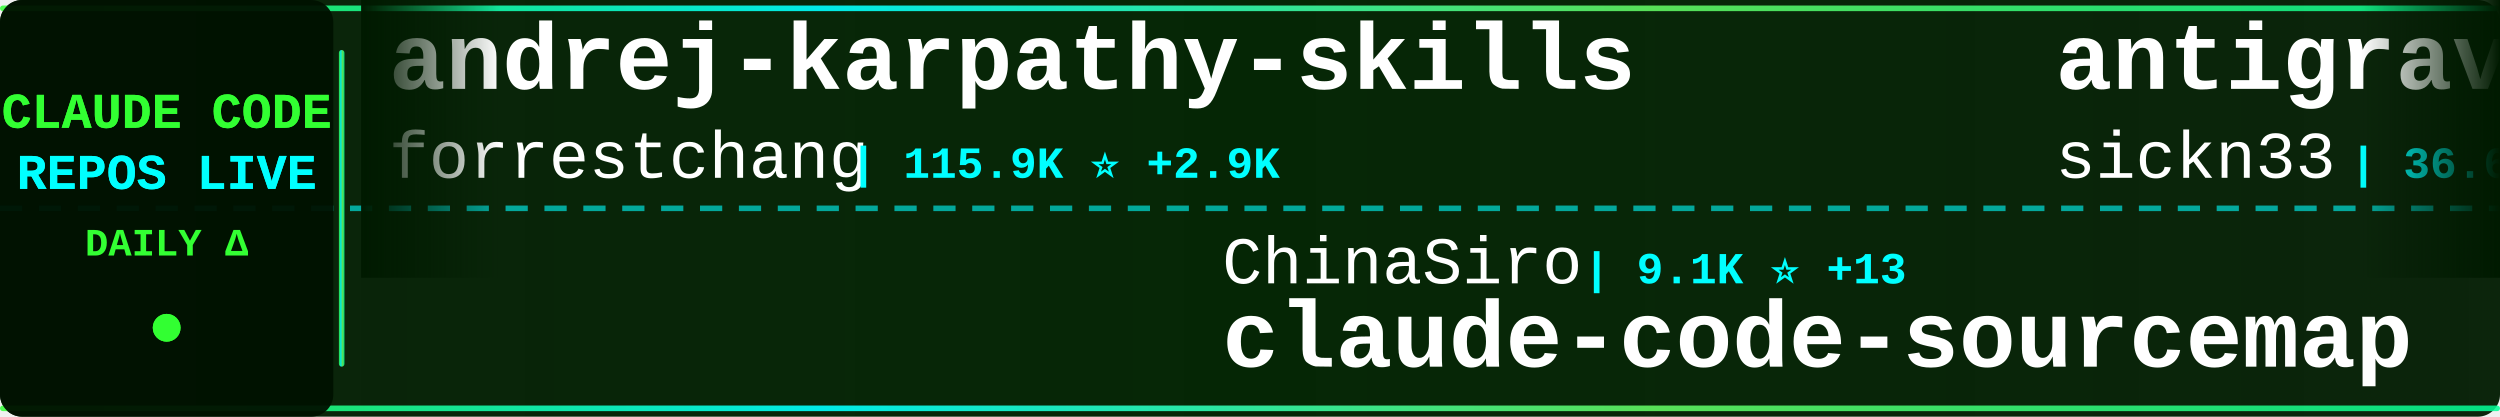
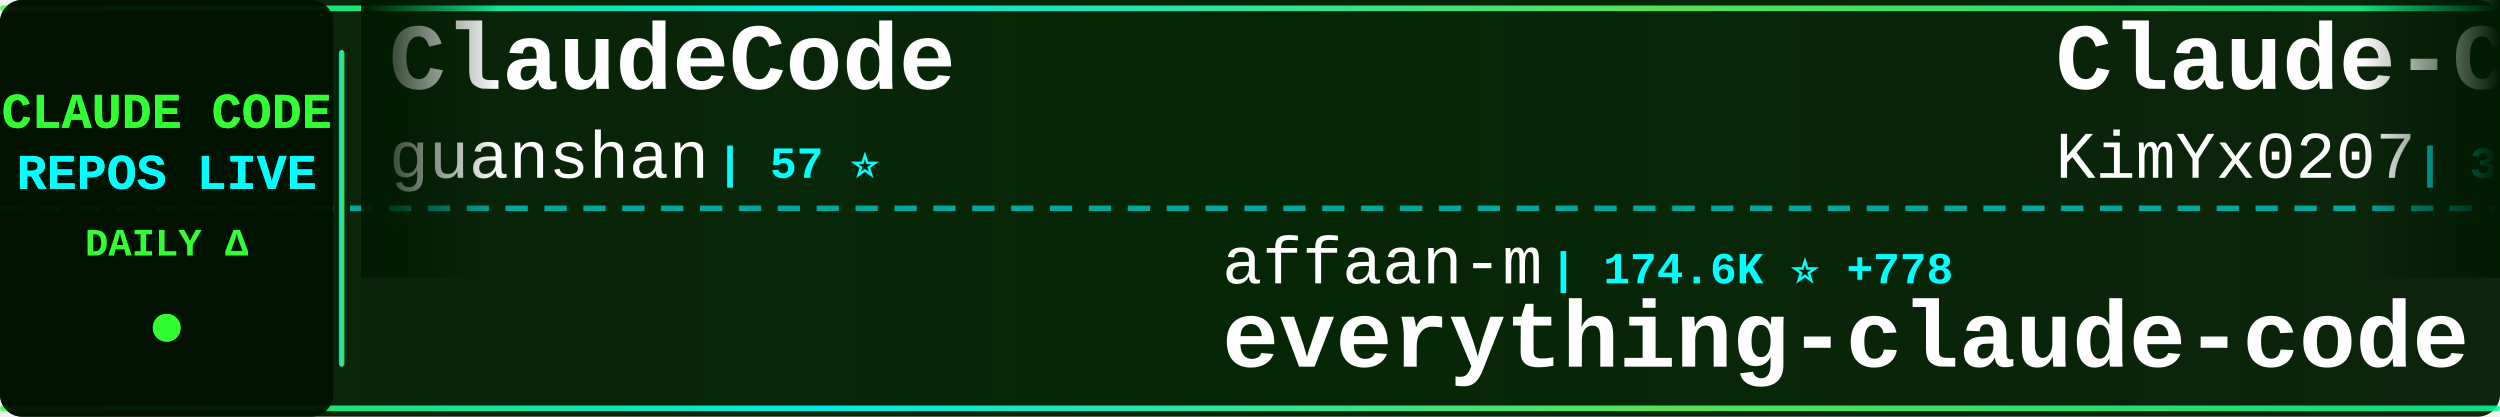
<svg xmlns="http://www.w3.org/2000/svg" width="900" height="150">
  <defs>
    <linearGradient id="tickerBg" x1="0%" y1="0%" x2="100%" y2="0%">
      <stop offset="0%" style="stop-color:#001a00;stop-opacity:0.95" />
      <stop offset="50%" style="stop-color:#002200;stop-opacity:0.98" />
      <stop offset="100%" style="stop-color:#001a00;stop-opacity:0.95" />
    </linearGradient>
    <linearGradient id="borderGrad" x1="0%" y1="0%" x2="100%" y2="0%">
      <stop offset="0%" style="stop-color:#33ff33;stop-opacity:0.85">
        <animate attributeName="stop-opacity" values="0.85;1;0.85" dur="2s" repeatCount="indefinite" />
      </stop>
      <stop offset="33%" style="stop-color:#00ffff;stop-opacity:0.9">
        <animate attributeName="stop-opacity" values="0.9;1;0.9" dur="2.2s" repeatCount="indefinite" />
      </stop>
      <stop offset="66%" style="stop-color:#66ff66;stop-opacity:0.85">
        <animate attributeName="stop-opacity" values="0.85;1;0.85" dur="1.8s" repeatCount="indefinite" />
      </stop>
      <stop offset="100%" style="stop-color:#00ff99;stop-opacity:0.85">
        <animate attributeName="stop-opacity" values="0.85;1;0.85" dur="2s" repeatCount="indefinite" />
      </stop>
    </linearGradient>
    <filter id="textGlow">
      <feGaussianBlur stdDeviation="0.1" result="coloredBlur" />
      <feMerge>
        <feMergeNode in="coloredBlur" />
        <feMergeNode in="SourceGraphic" />
      </feMerge>
    </filter>
    <filter id="metricGlow">
      <feGaussianBlur stdDeviation="0.2" result="coloredBlur" />
      <feMerge>
        <feMergeNode in="coloredBlur" />
        <feMergeNode in="SourceGraphic" />
      </feMerge>
    </filter>
    <linearGradient id="leftFade" x1="0%" y1="0%" x2="100%" y2="0%">
      <stop offset="0%" style="stop-color:#001a00;stop-opacity:1" />
      <stop offset="100%" style="stop-color:#001a00;stop-opacity:0" />
    </linearGradient>
    <linearGradient id="rightFade" x1="0%" y1="0%" x2="100%" y2="0%">
      <stop offset="0%" style="stop-color:#001a00;stop-opacity:0" />
      <stop offset="100%" style="stop-color:#001a00;stop-opacity:1" />
    </linearGradient>
  </defs>
  <rect width="900" height="150" fill="url(#tickerBg)" rx="8" />
  <rect x="0" y="2" width="900" height="2" fill="url(#borderGrad)" rx="1" />
  <rect x="0" y="146" width="900" height="2" fill="url(#borderGrad)" rx="1" />
  <line x1="0" y1="75" x2="900" y2="75" stroke="#00ffff" stroke-width="2" stroke-dasharray="8 6" opacity="0.6" />
  <rect x="0" y="0" width="120" height="150" fill="#001100" opacity="0.95" rx="8" />
  <text x="60" y="46" font-family="'Courier New', monospace" font-size="18" font-weight="bold" fill="#33ff33" text-anchor="middle" filter="url(#textGlow)">
    CLAUDE CODE
  </text>
  <text x="60" y="68" font-family="'Courier New', monospace" font-size="18" font-weight="bold" fill="#00ffff" text-anchor="middle" filter="url(#textGlow)">
    REPOS LIVE
  </text>
  <text x="60" y="92" font-family="'Courier New', monospace" font-size="14" font-weight="bold" fill="#33ff33" text-anchor="middle">
    DAILY Δ
  </text>
  <circle cx="60" cy="118" r="5" fill="#33ff33" filter="url(#metricGlow)">
    <animate attributeName="r" values="4;6;4" dur="1.5s" repeatCount="indefinite" />
    <animate attributeName="opacity" values="0.6;1;0.6" dur="1.5s" repeatCount="indefinite" />
  </circle>
  <rect x="122" y="18" width="2" height="114" fill="url(#borderGrad)" rx="1" />
  <clipPath id="tickerClip">
    <rect x="130" y="0" width="770" height="150" />
  </clipPath>
  <g clip-path="url(#tickerClip)">
    <g id="tickerItems">
      <animateTransform attributeName="transform" attributeType="XML" type="translate" from="0 0" to="-3000 0" dur="54s" repeatCount="indefinite" />
      <g transform="translate(0, 0)">
-         <text x="140" y="32" font-family="'Courier New', monospace" font-size="34" font-weight="bold" fill="#ffffff">andrej-karpathy-skills</text>
-         <text x="140" y="64" font-family="'Courier New', monospace" font-size="24" font-weight="normal" fill="#ffffff" opacity="1.0">forrestchang</text>
-         <text x="306" y="64" font-family="'Courier New', monospace" font-size="16" font-weight="bold" fill="#00ffff"> | 115.9K ⭐ +2.9K</text>
+         <text x="140" y="32" font-family="'Courier New', monospace" font-size="34" font-weight="bold" fill="#ffffff">ClaudeCode</text>
+         <text x="140" y="64" font-family="'Courier New', monospace" font-size="24" font-weight="normal" fill="#ffffff" opacity="1.0">guanshan</text>
+         <text x="258" y="64" font-family="'Courier New', monospace" font-size="16" font-weight="bold" fill="#00ffff"> | 57 ⭐</text>
      </g>
      <g transform="translate(300, 0)">
-         <text x="140" y="102" font-family="'Courier New', monospace" font-size="24" font-weight="normal" fill="#ffffff" opacity="1.0">ChinaSiro</text>
-         <text x="270" y="102" font-family="'Courier New', monospace" font-size="16" font-weight="bold" fill="#00ffff"> | 9.1K ⭐ +13</text>
-         <text x="140" y="132" font-family="'Courier New', monospace" font-size="34" font-weight="bold" fill="#ffffff">claude-code-sourcemap</text>
+         <text x="140" y="102" font-family="'Courier New', monospace" font-size="24" font-weight="normal" fill="#ffffff" opacity="1.0">affaan-m</text>
+         <text x="258" y="102" font-family="'Courier New', monospace" font-size="16" font-weight="bold" fill="#00ffff"> | 174.6K ⭐ +778</text>
+         <text x="140" y="132" font-family="'Courier New', monospace" font-size="34" font-weight="bold" fill="#ffffff">everything-claude-code</text>
      </g>
      <g transform="translate(600, 0)">
-         <text x="140" y="32" font-family="'Courier New', monospace" font-size="34" font-weight="bold" fill="#ffffff">antigravity-awesome-skil...</text>
-         <text x="140" y="64" font-family="'Courier New', monospace" font-size="24" font-weight="normal" fill="#ffffff" opacity="1.0">sickn33</text>
-         <text x="246" y="64" font-family="'Courier New', monospace" font-size="16" font-weight="bold" fill="#00ffff"> | 36.6K ⭐ +157</text>
+         <text x="140" y="32" font-family="'Courier New', monospace" font-size="34" font-weight="bold" fill="#ffffff">Claude-Code-x-OpenClaw-G...</text>
+         <text x="140" y="64" font-family="'Courier New', monospace" font-size="24" font-weight="normal" fill="#ffffff" opacity="1.0">KimYx0207</text>
+         <text x="270" y="64" font-family="'Courier New', monospace" font-size="16" font-weight="bold" fill="#00ffff"> | 3.7K ⭐ +28</text>
      </g>
      <g transform="translate(900, 0)">
-         <text x="140" y="102" font-family="'Courier New', monospace" font-size="24" font-weight="normal" fill="#ffffff" opacity="1.0">Yuyz0112</text>
-         <text x="258" y="102" font-family="'Courier New', monospace" font-size="16" font-weight="bold" fill="#00ffff"> | 2.4K ⭐ +1</text>
-         <text x="140" y="132" font-family="'Courier New', monospace" font-size="34" font-weight="bold" fill="#ffffff">claude-code-reverse</text>
+         <text x="140" y="102" font-family="'Courier New', monospace" font-size="24" font-weight="normal" fill="#ffffff" opacity="1.0">fazxes</text>
+         <text x="234" y="102" font-family="'Courier New', monospace" font-size="16" font-weight="bold" fill="#00ffff"> | 213 ⭐ +1</text>
+         <text x="140" y="132" font-family="'Courier New', monospace" font-size="34" font-weight="bold" fill="#ffffff">Claude-code</text>
      </g>
      <g transform="translate(1200, 0)">
-         <text x="140" y="32" font-family="'Courier New', monospace" font-size="34" font-weight="bold" fill="#ffffff">collection-claude-code-s...</text>
-         <text x="140" y="64" font-family="'Courier New', monospace" font-size="24" font-weight="normal" fill="#ffffff" opacity="1.0">chauncygu</text>
-         <text x="270" y="64" font-family="'Courier New', monospace" font-size="16" font-weight="bold" fill="#00ffff"> | 2.4K ⭐ +6</text>
+         <text x="140" y="32" font-family="'Courier New', monospace" font-size="34" font-weight="bold" fill="#ffffff">claude-skills</text>
+         <text x="140" y="64" font-family="'Courier New', monospace" font-size="24" font-weight="normal" fill="#ffffff" opacity="1.0">alirezarezvani</text>
+         <text x="330" y="64" font-family="'Courier New', monospace" font-size="16" font-weight="bold" fill="#00ffff"> | 13.9K ⭐ +92</text>
      </g>
      <g transform="translate(1500, 0)">
-         <text x="140" y="102" font-family="'Courier New', monospace" font-size="24" font-weight="normal" fill="#ffffff" opacity="1.0">alirezarezvani</text>
-         <text x="330" y="102" font-family="'Courier New', monospace" font-size="16" font-weight="bold" fill="#00ffff"> | 13.9K ⭐ +93</text>
-         <text x="140" y="132" font-family="'Courier New', monospace" font-size="34" font-weight="bold" fill="#ffffff">claude-skills</text>
+         <text x="140" y="102" font-family="'Courier New', monospace" font-size="24" font-weight="normal" fill="#ffffff" opacity="1.0">chiragjoshi12</text>
+         <text x="318" y="102" font-family="'Courier New', monospace" font-size="16" font-weight="bold" fill="#00ffff"> | 195 ⭐</text>
+         <text x="140" y="132" font-family="'Courier New', monospace" font-size="34" font-weight="bold" fill="#ffffff">claude-code</text>
      </g>
      <g transform="translate(1800, 0)">
-         <text x="140" y="32" font-family="'Courier New', monospace" font-size="34" font-weight="bold" fill="#ffffff">claude-code-pm-course</text>
-         <text x="140" y="64" font-family="'Courier New', monospace" font-size="24" font-weight="normal" fill="#ffffff" opacity="1.0">carlvellotti</text>
-         <text x="306" y="64" font-family="'Courier New', monospace" font-size="16" font-weight="bold" fill="#00ffff"> | 2.0K ⭐ +2</text>
+         <text x="140" y="32" font-family="'Courier New', monospace" font-size="34" font-weight="bold" fill="#ffffff">claude-code-reverse</text>
+         <text x="140" y="64" font-family="'Courier New', monospace" font-size="24" font-weight="normal" fill="#ffffff" opacity="1.0">Yuyz0112</text>
+         <text x="258" y="64" font-family="'Courier New', monospace" font-size="16" font-weight="bold" fill="#00ffff"> | 2.4K ⭐</text>
      </g>
      <g transform="translate(2100, 0)">
-         <text x="140" y="102" font-family="'Courier New', monospace" font-size="24" font-weight="normal" fill="#ffffff" opacity="1.0">bfly123</text>
-         <text x="246" y="102" font-family="'Courier New', monospace" font-size="16" font-weight="bold" fill="#00ffff"> | 2.5K ⭐ +10</text>
-         <text x="140" y="132" font-family="'Courier New', monospace" font-size="34" font-weight="bold" fill="#ffffff">claude_codex_bridge</text>
+         <text x="140" y="102" font-family="'Courier New', monospace" font-size="24" font-weight="normal" fill="#ffffff" opacity="1.0">777genius</text>
+         <text x="270" y="102" font-family="'Courier New', monospace" font-size="16" font-weight="bold" fill="#00ffff"> | 907 ⭐</text>
+         <text x="140" y="132" font-family="'Courier New', monospace" font-size="34" font-weight="bold" fill="#ffffff">claude-code-source-code</text>
      </g>
      <g transform="translate(2400, 0)">
-         <text x="140" y="32" font-family="'Courier New', monospace" font-size="34" font-weight="bold" fill="#ffffff">claude-code-security-rev...</text>
-         <text x="140" y="64" font-family="'Courier New', monospace" font-size="24" font-weight="normal" fill="#ffffff" opacity="1.0">anthropics</text>
-         <text x="282" y="64" font-family="'Courier New', monospace" font-size="16" font-weight="bold" fill="#00ffff"> | 4.5K ⭐ +18</text>
+         <text x="140" y="32" font-family="'Courier New', monospace" font-size="34" font-weight="bold" fill="#ffffff">claude-code-system-promp...</text>
+         <text x="140" y="64" font-family="'Courier New', monospace" font-size="24" font-weight="normal" fill="#ffffff" opacity="1.0">Piebald-AI</text>
+         <text x="282" y="64" font-family="'Courier New', monospace" font-size="16" font-weight="bold" fill="#00ffff"> | 10.0K ⭐ +44</text>
      </g>
      <g transform="translate(2700, 0)">
-         <text x="140" y="102" font-family="'Courier New', monospace" font-size="24" font-weight="normal" fill="#ffffff" opacity="1.0">freestylefly</text>
-         <text x="306" y="102" font-family="'Courier New', monospace" font-size="16" font-weight="bold" fill="#00ffff"> | 124 ⭐</text>
+         <text x="140" y="102" font-family="'Courier New', monospace" font-size="24" font-weight="normal" fill="#ffffff" opacity="1.0">anthropics</text>
+         <text x="282" y="102" font-family="'Courier New', monospace" font-size="16" font-weight="bold" fill="#00ffff"> | 121.0K ⭐ +365</text>
        <text x="140" y="132" font-family="'Courier New', monospace" font-size="34" font-weight="bold" fill="#ffffff">claude-code</text>
      </g>
      <g transform="translate(3000, 0)">
-         <text x="140" y="32" font-family="'Courier New', monospace" font-size="34" font-weight="bold" fill="#ffffff">andrej-karpathy-skills</text>
-         <text x="140" y="64" font-family="'Courier New', monospace" font-size="24" font-weight="normal" fill="#ffffff" opacity="1.0">forrestchang</text>
-         <text x="306" y="64" font-family="'Courier New', monospace" font-size="16" font-weight="bold" fill="#00ffff"> | 115.9K ⭐ +2.9K</text>
+         <text x="140" y="32" font-family="'Courier New', monospace" font-size="34" font-weight="bold" fill="#ffffff">ClaudeCode</text>
+         <text x="140" y="64" font-family="'Courier New', monospace" font-size="24" font-weight="normal" fill="#ffffff" opacity="1.0">guanshan</text>
+         <text x="258" y="64" font-family="'Courier New', monospace" font-size="16" font-weight="bold" fill="#00ffff"> | 57 ⭐</text>
      </g>
      <g transform="translate(3300, 0)">
-         <text x="140" y="102" font-family="'Courier New', monospace" font-size="24" font-weight="normal" fill="#ffffff" opacity="1.0">ChinaSiro</text>
-         <text x="270" y="102" font-family="'Courier New', monospace" font-size="16" font-weight="bold" fill="#00ffff"> | 9.1K ⭐ +13</text>
-         <text x="140" y="132" font-family="'Courier New', monospace" font-size="34" font-weight="bold" fill="#ffffff">claude-code-sourcemap</text>
+         <text x="140" y="102" font-family="'Courier New', monospace" font-size="24" font-weight="normal" fill="#ffffff" opacity="1.0">affaan-m</text>
+         <text x="258" y="102" font-family="'Courier New', monospace" font-size="16" font-weight="bold" fill="#00ffff"> | 174.6K ⭐ +778</text>
+         <text x="140" y="132" font-family="'Courier New', monospace" font-size="34" font-weight="bold" fill="#ffffff">everything-claude-code</text>
      </g>
      <g transform="translate(3600, 0)">
-         <text x="140" y="32" font-family="'Courier New', monospace" font-size="34" font-weight="bold" fill="#ffffff">antigravity-awesome-skil...</text>
-         <text x="140" y="64" font-family="'Courier New', monospace" font-size="24" font-weight="normal" fill="#ffffff" opacity="1.0">sickn33</text>
-         <text x="246" y="64" font-family="'Courier New', monospace" font-size="16" font-weight="bold" fill="#00ffff"> | 36.6K ⭐ +157</text>
+         <text x="140" y="32" font-family="'Courier New', monospace" font-size="34" font-weight="bold" fill="#ffffff">Claude-Code-x-OpenClaw-G...</text>
+         <text x="140" y="64" font-family="'Courier New', monospace" font-size="24" font-weight="normal" fill="#ffffff" opacity="1.0">KimYx0207</text>
+         <text x="270" y="64" font-family="'Courier New', monospace" font-size="16" font-weight="bold" fill="#00ffff"> | 3.7K ⭐ +28</text>
      </g>
      <g transform="translate(3900, 0)">
-         <text x="140" y="102" font-family="'Courier New', monospace" font-size="24" font-weight="normal" fill="#ffffff" opacity="1.0">Yuyz0112</text>
-         <text x="258" y="102" font-family="'Courier New', monospace" font-size="16" font-weight="bold" fill="#00ffff"> | 2.4K ⭐ +1</text>
-         <text x="140" y="132" font-family="'Courier New', monospace" font-size="34" font-weight="bold" fill="#ffffff">claude-code-reverse</text>
+         <text x="140" y="102" font-family="'Courier New', monospace" font-size="24" font-weight="normal" fill="#ffffff" opacity="1.0">fazxes</text>
+         <text x="234" y="102" font-family="'Courier New', monospace" font-size="16" font-weight="bold" fill="#00ffff"> | 213 ⭐ +1</text>
+         <text x="140" y="132" font-family="'Courier New', monospace" font-size="34" font-weight="bold" fill="#ffffff">Claude-code</text>
      </g>
    </g>
  </g>
  <rect x="130" y="0" width="50" height="100" fill="url(#leftFade)" />
  <rect x="850" y="0" width="50" height="100" fill="url(#rightFade)" />
</svg>
